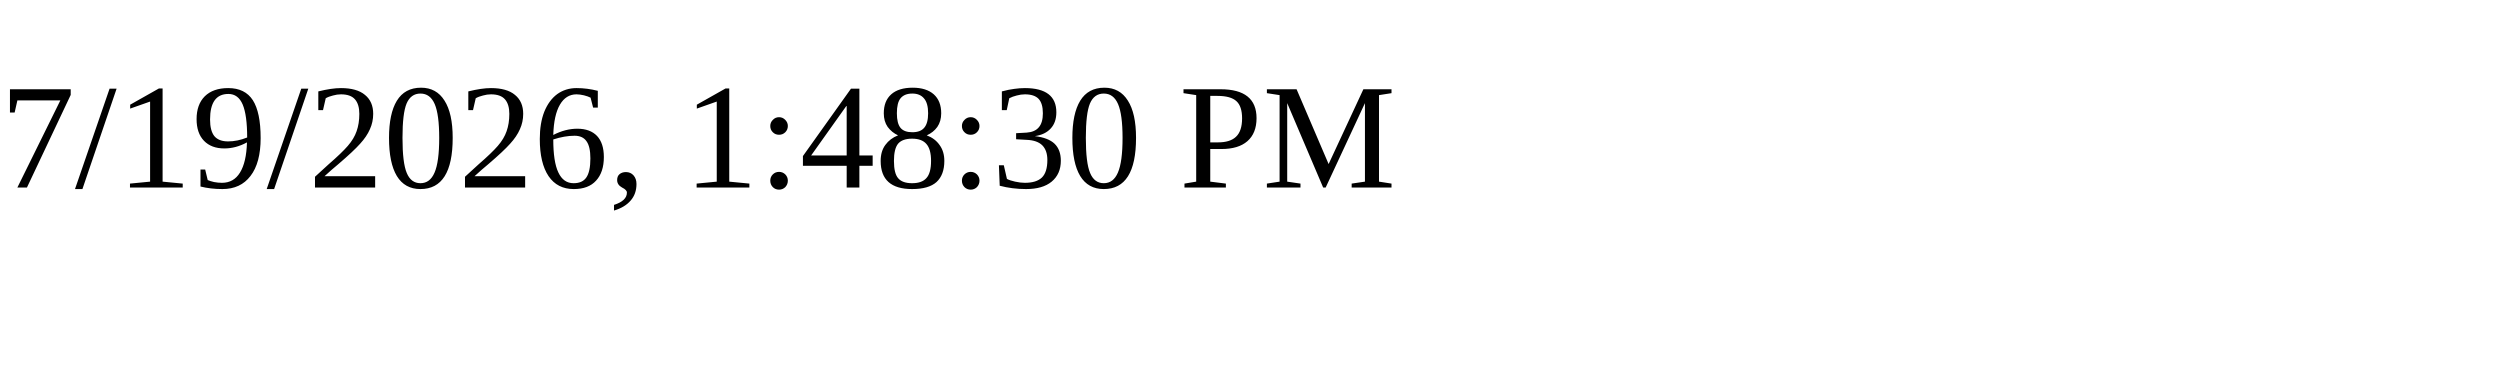
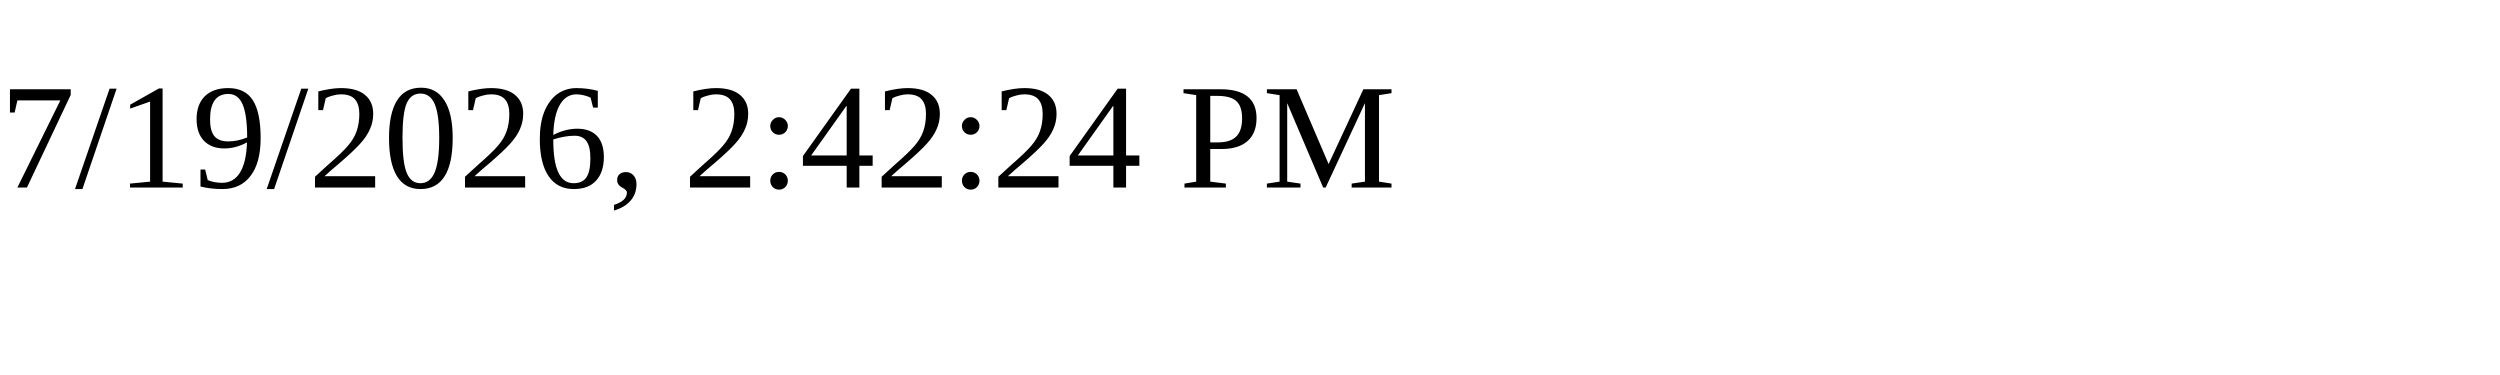
<svg xmlns="http://www.w3.org/2000/svg" height="30" width="200">
-   <text x="0" y="15">7/19/2026, 1:48:30 PM</text>
+   <text x="0" y="15">7/19/2026, 2:42:24 PM</text>
</svg>
